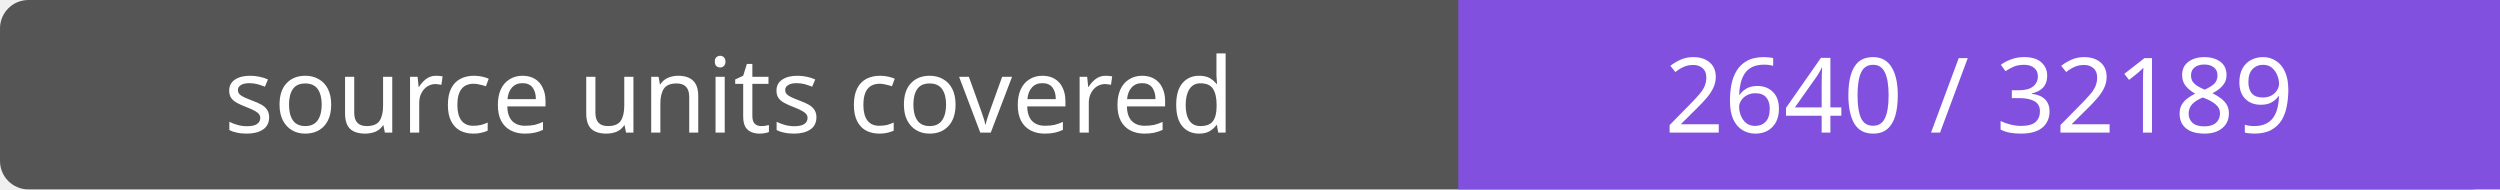
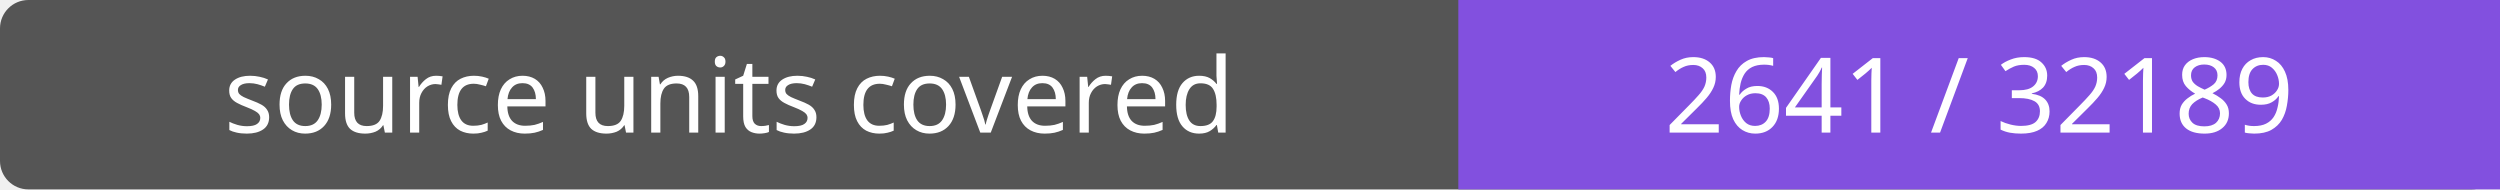
- <svg xmlns="http://www.w3.org/2000/svg" width="264" height="20" role="img" aria-label="source units covered: 2640 / 32189">
+ <svg xmlns="http://www.w3.org/2000/svg" width="264" height="20" role="img" aria-label="source units covered: 2641 / 32189">
  <rect width="264" height="20" rx="3" fill="#555" />
  <path fill="#8250df" d="M154 0h110v20H154z" />
  <g fill="#fff" text-anchor="middle" font-family="Verdana,sans-serif" font-size="11">
    <text x="77.0" y="14">source units covered</text>
-     <text x="209.0" y="14">2640 / 32189</text>
+     <text x="209.0" y="14">2641 / 32189</text>
  </g>
</svg>
